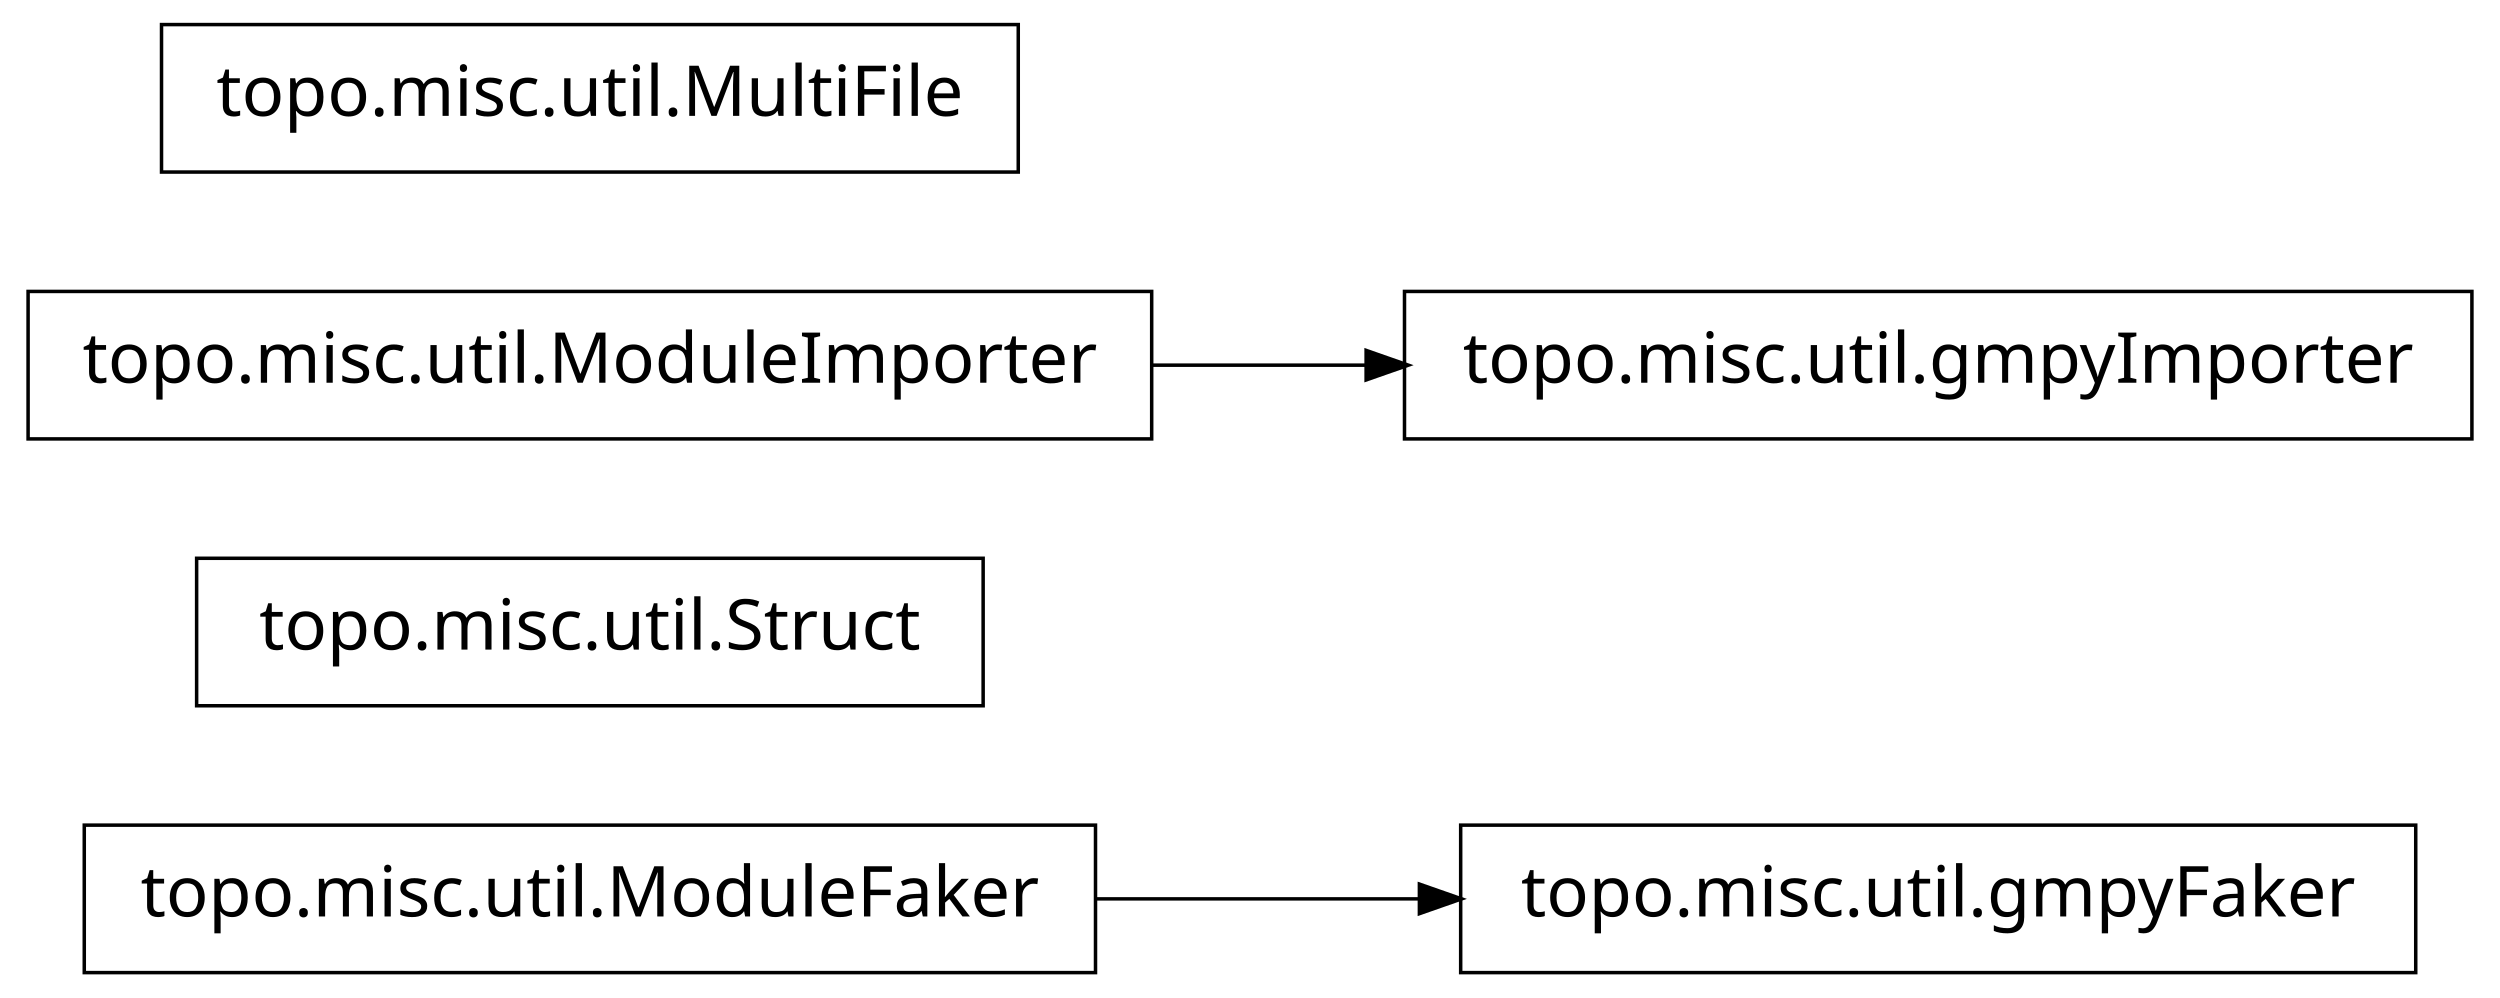
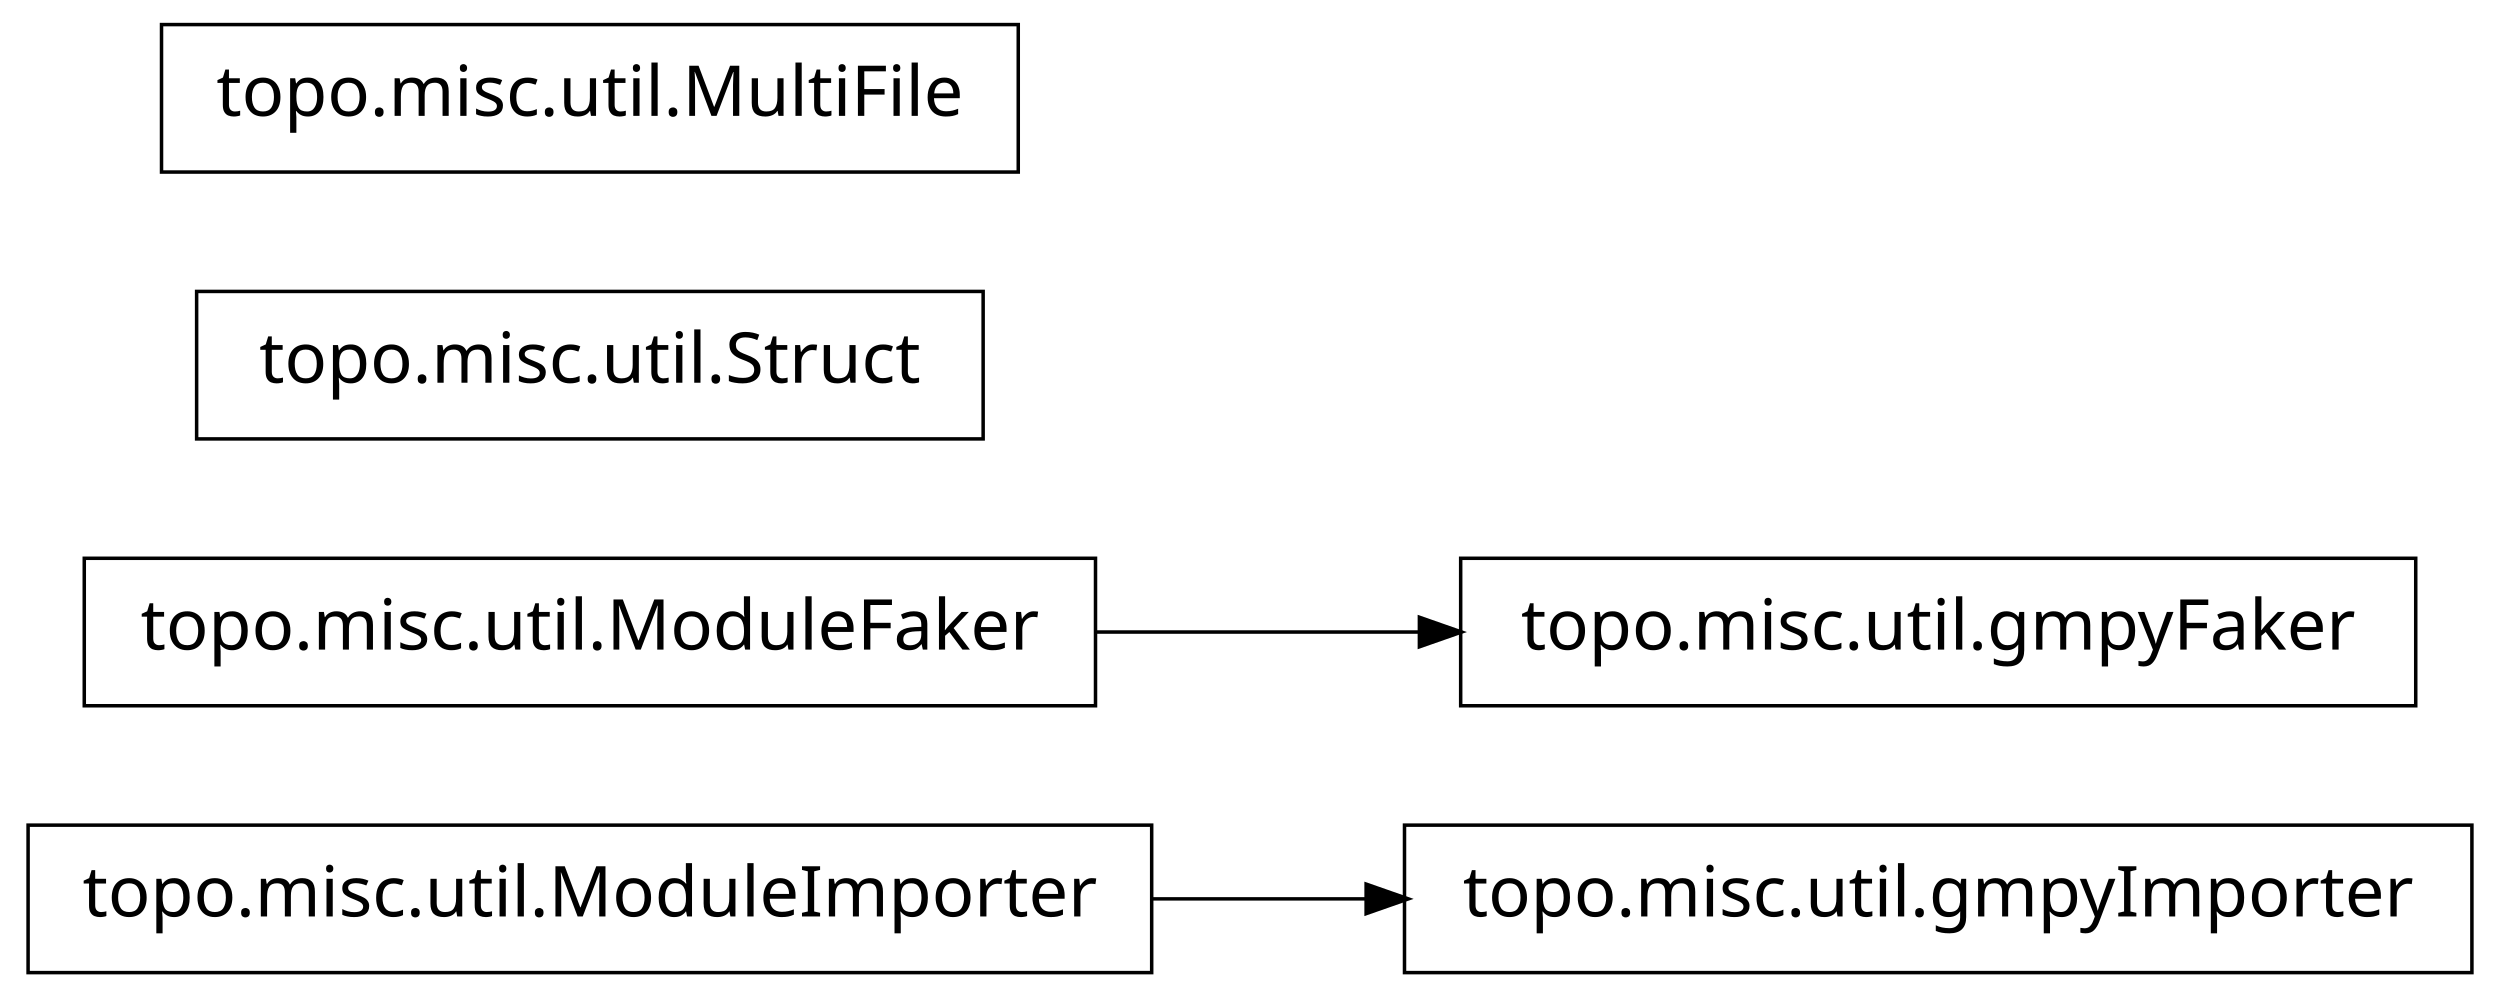
<svg xmlns="http://www.w3.org/2000/svg" width="356pt" height="142pt" viewBox="0.00 0.00 356.00 142.00">
  <g id="graph1" class="graph" transform="scale(1 1) rotate(0) translate(4 138)">
    <polygon fill="white" stroke="white" points="-4,5 -4,-138 353,-138 353,5 -4,5" />
    <g id="node1" class="node">
-       <polygon fill="none" stroke="black" stroke-width="0.5" points="340,-20.5 204,-20.5 204,0.5 340,0.5 340,-20.5" />
-       <text text-anchor="middle" x="272" y="-7.5" font-family="Vera" font-size="10.00">topo.misc.util.gmpyFaker</text>
+       <polygon fill="none" stroke="black" stroke-width="0.5" points="348,-20.5 196,-20.5 196,0.5 348,0.5 348,-20.5" />
+       <text text-anchor="middle" x="272" y="-7.5" font-family="Vera" font-size="10.00">topo.misc.util.gmpyImporter</text>
    </g>
    <g id="node2" class="node">
-       <polygon fill="none" stroke="black" stroke-width="0.5" points="152,-20.5 8,-20.5 8,0.5 152,0.5 152,-20.5" />
-       <text text-anchor="middle" x="80" y="-7.5" font-family="Vera" font-size="10.00">topo.misc.util.ModuleFaker</text>
+       <polygon fill="none" stroke="black" stroke-width="0.5" points="160,-20.5 7.10543e-14,-20.5 0,0.5 160,0.5 160,-20.5" />
+       <text text-anchor="middle" x="80" y="-7.5" font-family="Vera" font-size="10.00">topo.misc.util.ModuleImporter</text>
    </g>
    <g id="edge2" class="edge">
-       <path fill="none" stroke="black" stroke-width="0.5" d="M152.04,-10C167.145,-10 183.095,-10 198.261,-10" />
-       <polygon fill="black" stroke="black" points="198.372,-11.75 203.372,-10 198.372,-8.25 198.372,-11.75" />
+       <path fill="none" stroke="black" stroke-width="0.5" d="M160.035,-10C170.112,-10 180.43,-10 190.528,-10" />
+       <polygon fill="black" stroke="black" points="190.786,-11.75 195.786,-10 190.786,-8.25 190.786,-11.75" />
    </g>
    <g id="node4" class="node">
-       <polygon fill="none" stroke="black" stroke-width="0.5" points="136,-58.5 24,-58.5 24,-37.5 136,-37.5 136,-58.5" />
-       <text text-anchor="middle" x="80" y="-45.5" font-family="Vera" font-size="10.00">topo.misc.util.Struct</text>
+       <polygon fill="none" stroke="black" stroke-width="0.5" points="340,-58.5 204,-58.5 204,-37.5 340,-37.5 340,-58.5" />
+       <text text-anchor="middle" x="272" y="-45.5" font-family="Vera" font-size="10.00">topo.misc.util.gmpyFaker</text>
    </g>
    <g id="node5" class="node">
-       <polygon fill="none" stroke="black" stroke-width="0.5" points="348,-96.5 196,-96.5 196,-75.5 348,-75.5 348,-96.5" />
-       <text text-anchor="middle" x="272" y="-83.5" font-family="Vera" font-size="10.00">topo.misc.util.gmpyImporter</text>
-     </g>
-     <g id="node6" class="node">
-       <polygon fill="none" stroke="black" stroke-width="0.5" points="160,-96.5 7.10543e-14,-96.5 0,-75.5 160,-75.5 160,-96.5" />
-       <text text-anchor="middle" x="80" y="-83.5" font-family="Vera" font-size="10.00">topo.misc.util.ModuleImporter</text>
+       <polygon fill="none" stroke="black" stroke-width="0.5" points="152,-58.5 8,-58.5 8,-37.5 152,-37.5 152,-58.5" />
+       <text text-anchor="middle" x="80" y="-45.5" font-family="Vera" font-size="10.00">topo.misc.util.ModuleFaker</text>
    </g>
    <g id="edge4" class="edge">
-       <path fill="none" stroke="black" stroke-width="0.5" d="M160.035,-86C170.112,-86 180.43,-86 190.528,-86" />
-       <polygon fill="black" stroke="black" points="190.786,-87.75 195.786,-86 190.786,-84.25 190.786,-87.75" />
+       <path fill="none" stroke="black" stroke-width="0.5" d="M152.04,-48C167.145,-48 183.095,-48 198.261,-48" />
+       <polygon fill="black" stroke="black" points="198.372,-49.75 203.372,-48 198.372,-46.25 198.372,-49.75" />
+     </g>
+     <g id="node7" class="node">
+       <polygon fill="none" stroke="black" stroke-width="0.5" points="136,-96.5 24,-96.5 24,-75.5 136,-75.5 136,-96.5" />
+       <text text-anchor="middle" x="80" y="-83.5" font-family="Vera" font-size="10.00">topo.misc.util.Struct</text>
    </g>
    <g id="node8" class="node">
      <polygon fill="none" stroke="black" stroke-width="0.5" points="141,-134.5 19,-134.5 19,-113.5 141,-113.5 141,-134.5" />
      <text text-anchor="middle" x="80" y="-121.5" font-family="Vera" font-size="10.00">topo.misc.util.MultiFile</text>
    </g>
  </g>
</svg>
